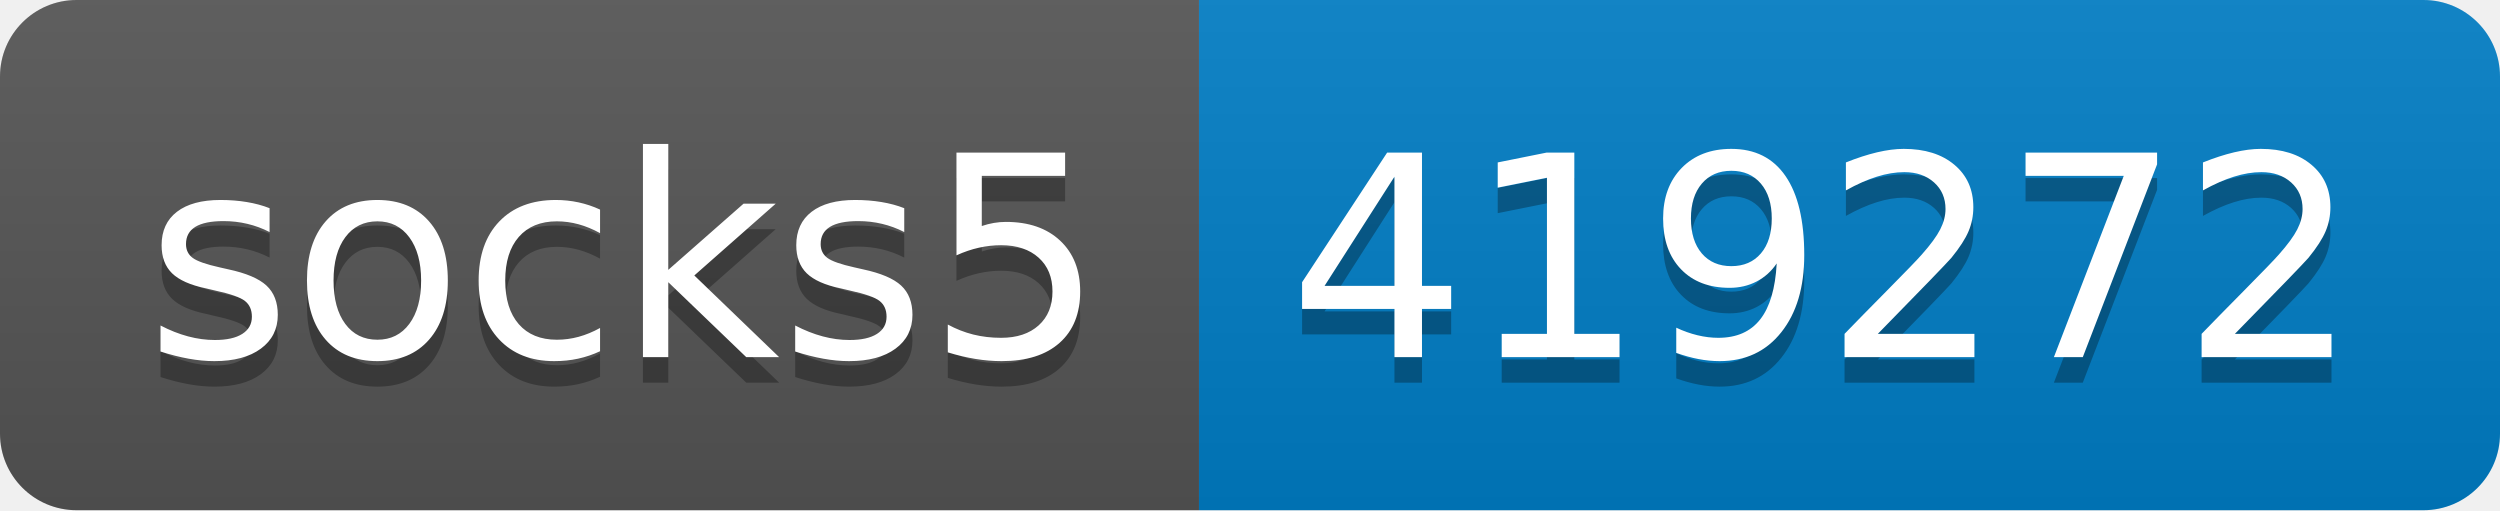
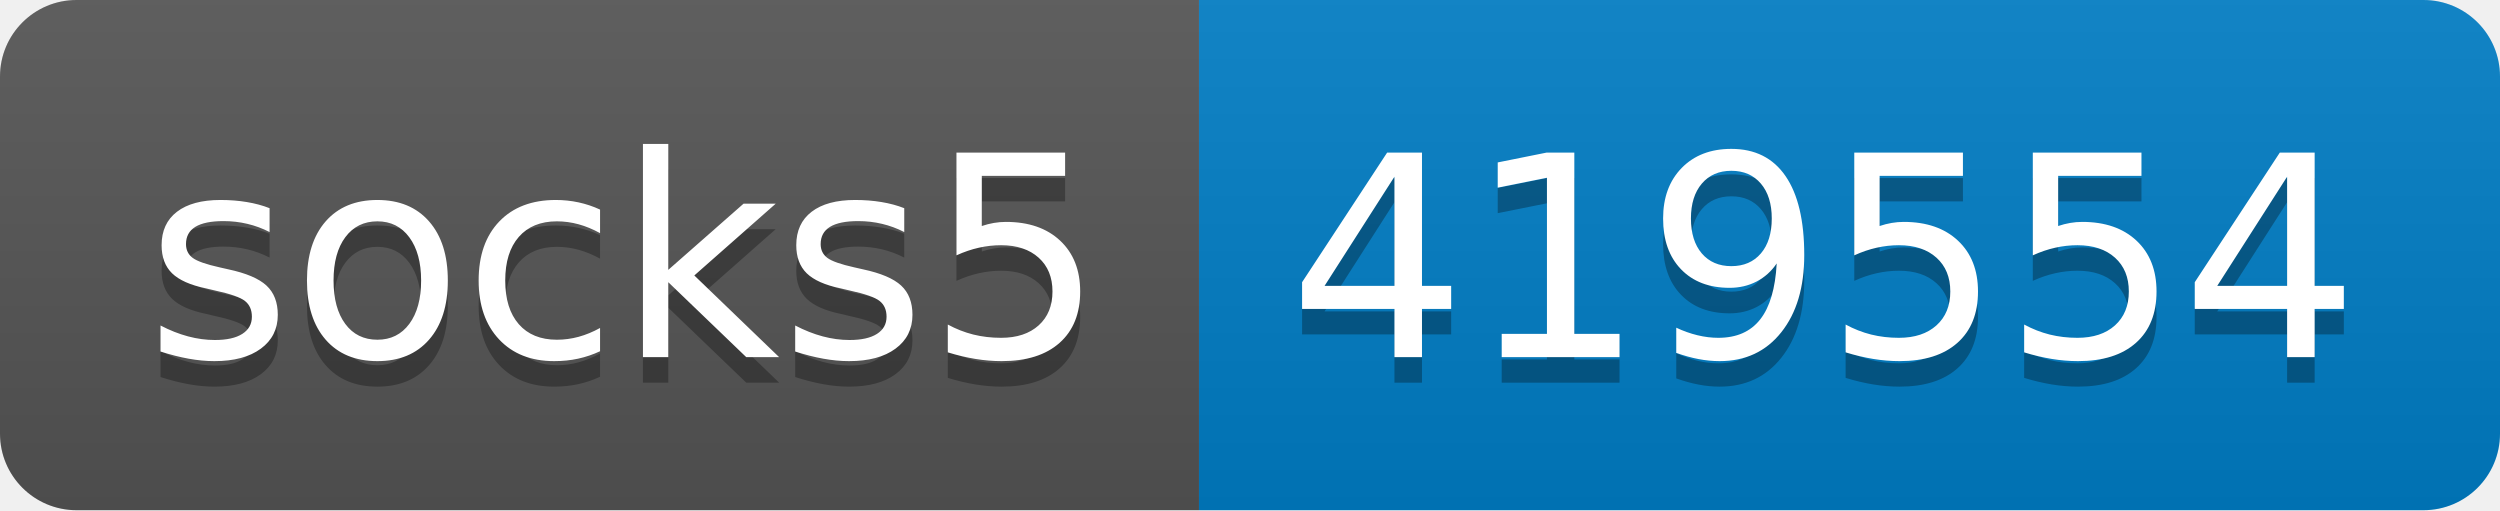
- <svg xmlns="http://www.w3.org/2000/svg" width="98" height="20" role="img" aria-label="socks5: 419272">
+ <svg xmlns="http://www.w3.org/2000/svg" width="98" height="20" role="img" aria-label="socks5: 419554">
  <linearGradient id="s" x2="0" y2="100%">
    <stop offset="0" stop-color="#bbb" stop-opacity=".1" />
    <stop offset="1" stop-opacity=".1" />
  </linearGradient>
  <clipPath id="r">
    <rect width="98" height="20" rx="3" fill="#fff" />
  </clipPath>
  <g clip-path="url(#r)">
    <rect width="47" height="20" fill="#555" />
    <rect x="47" width="51" height="20" fill="#007ec6" />
    <rect width="98" height="20" fill="url(#s)" />
  </g>
  <g fill="#fff" text-anchor="middle" font-family="Verdana,Geneva,DejaVu Sans,sans-serif" text-rendering="geometricPrecision" font-size="110">
    <text aria-hidden="true" x="245" y="150" fill="#010101" fill-opacity=".3" transform="scale(.1)" textLength="370">socks5</text>
    <text x="245" y="140" transform="scale(.1)" fill="#fff" textLength="370">socks5</text>
-     <text aria-hidden="true" x="715" y="150" fill="#010101" fill-opacity=".3" transform="scale(.1)" textLength="410">419272</text>
-     <text x="715" y="140" transform="scale(.1)" fill="#fff" textLength="410">419272</text>
+     <text aria-hidden="true" x="715" y="150" fill="#010101" fill-opacity=".3" transform="scale(.1)" textLength="410">419554</text>
+     <text x="715" y="140" transform="scale(.1)" fill="#fff" textLength="410">419554</text>
  </g>
</svg>
